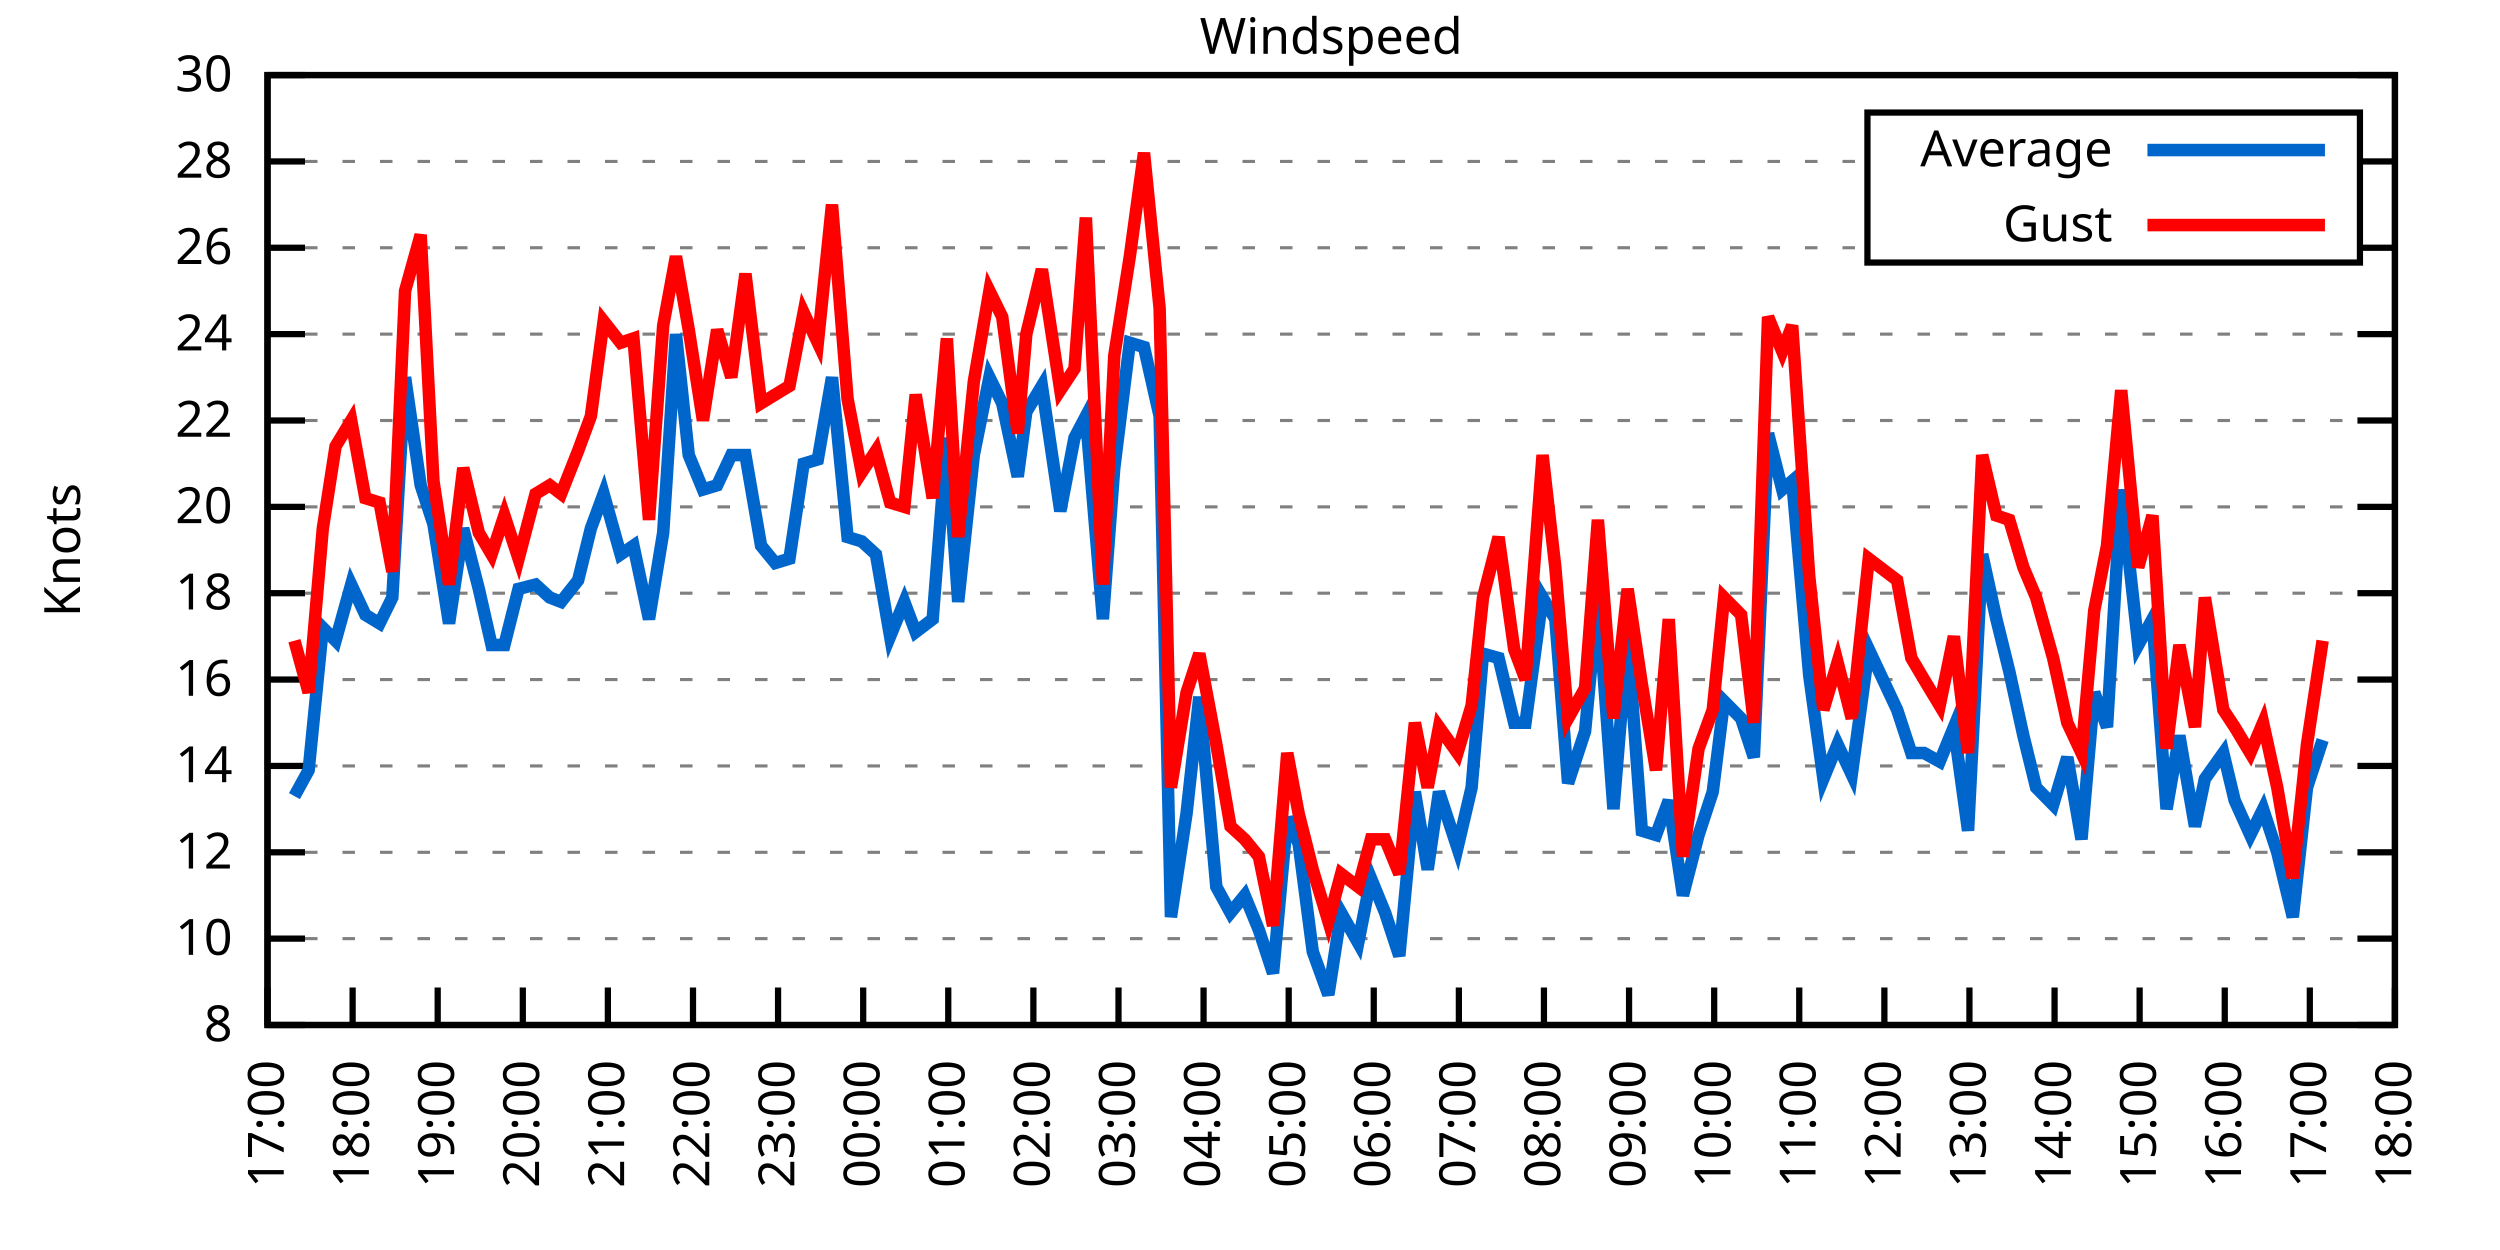
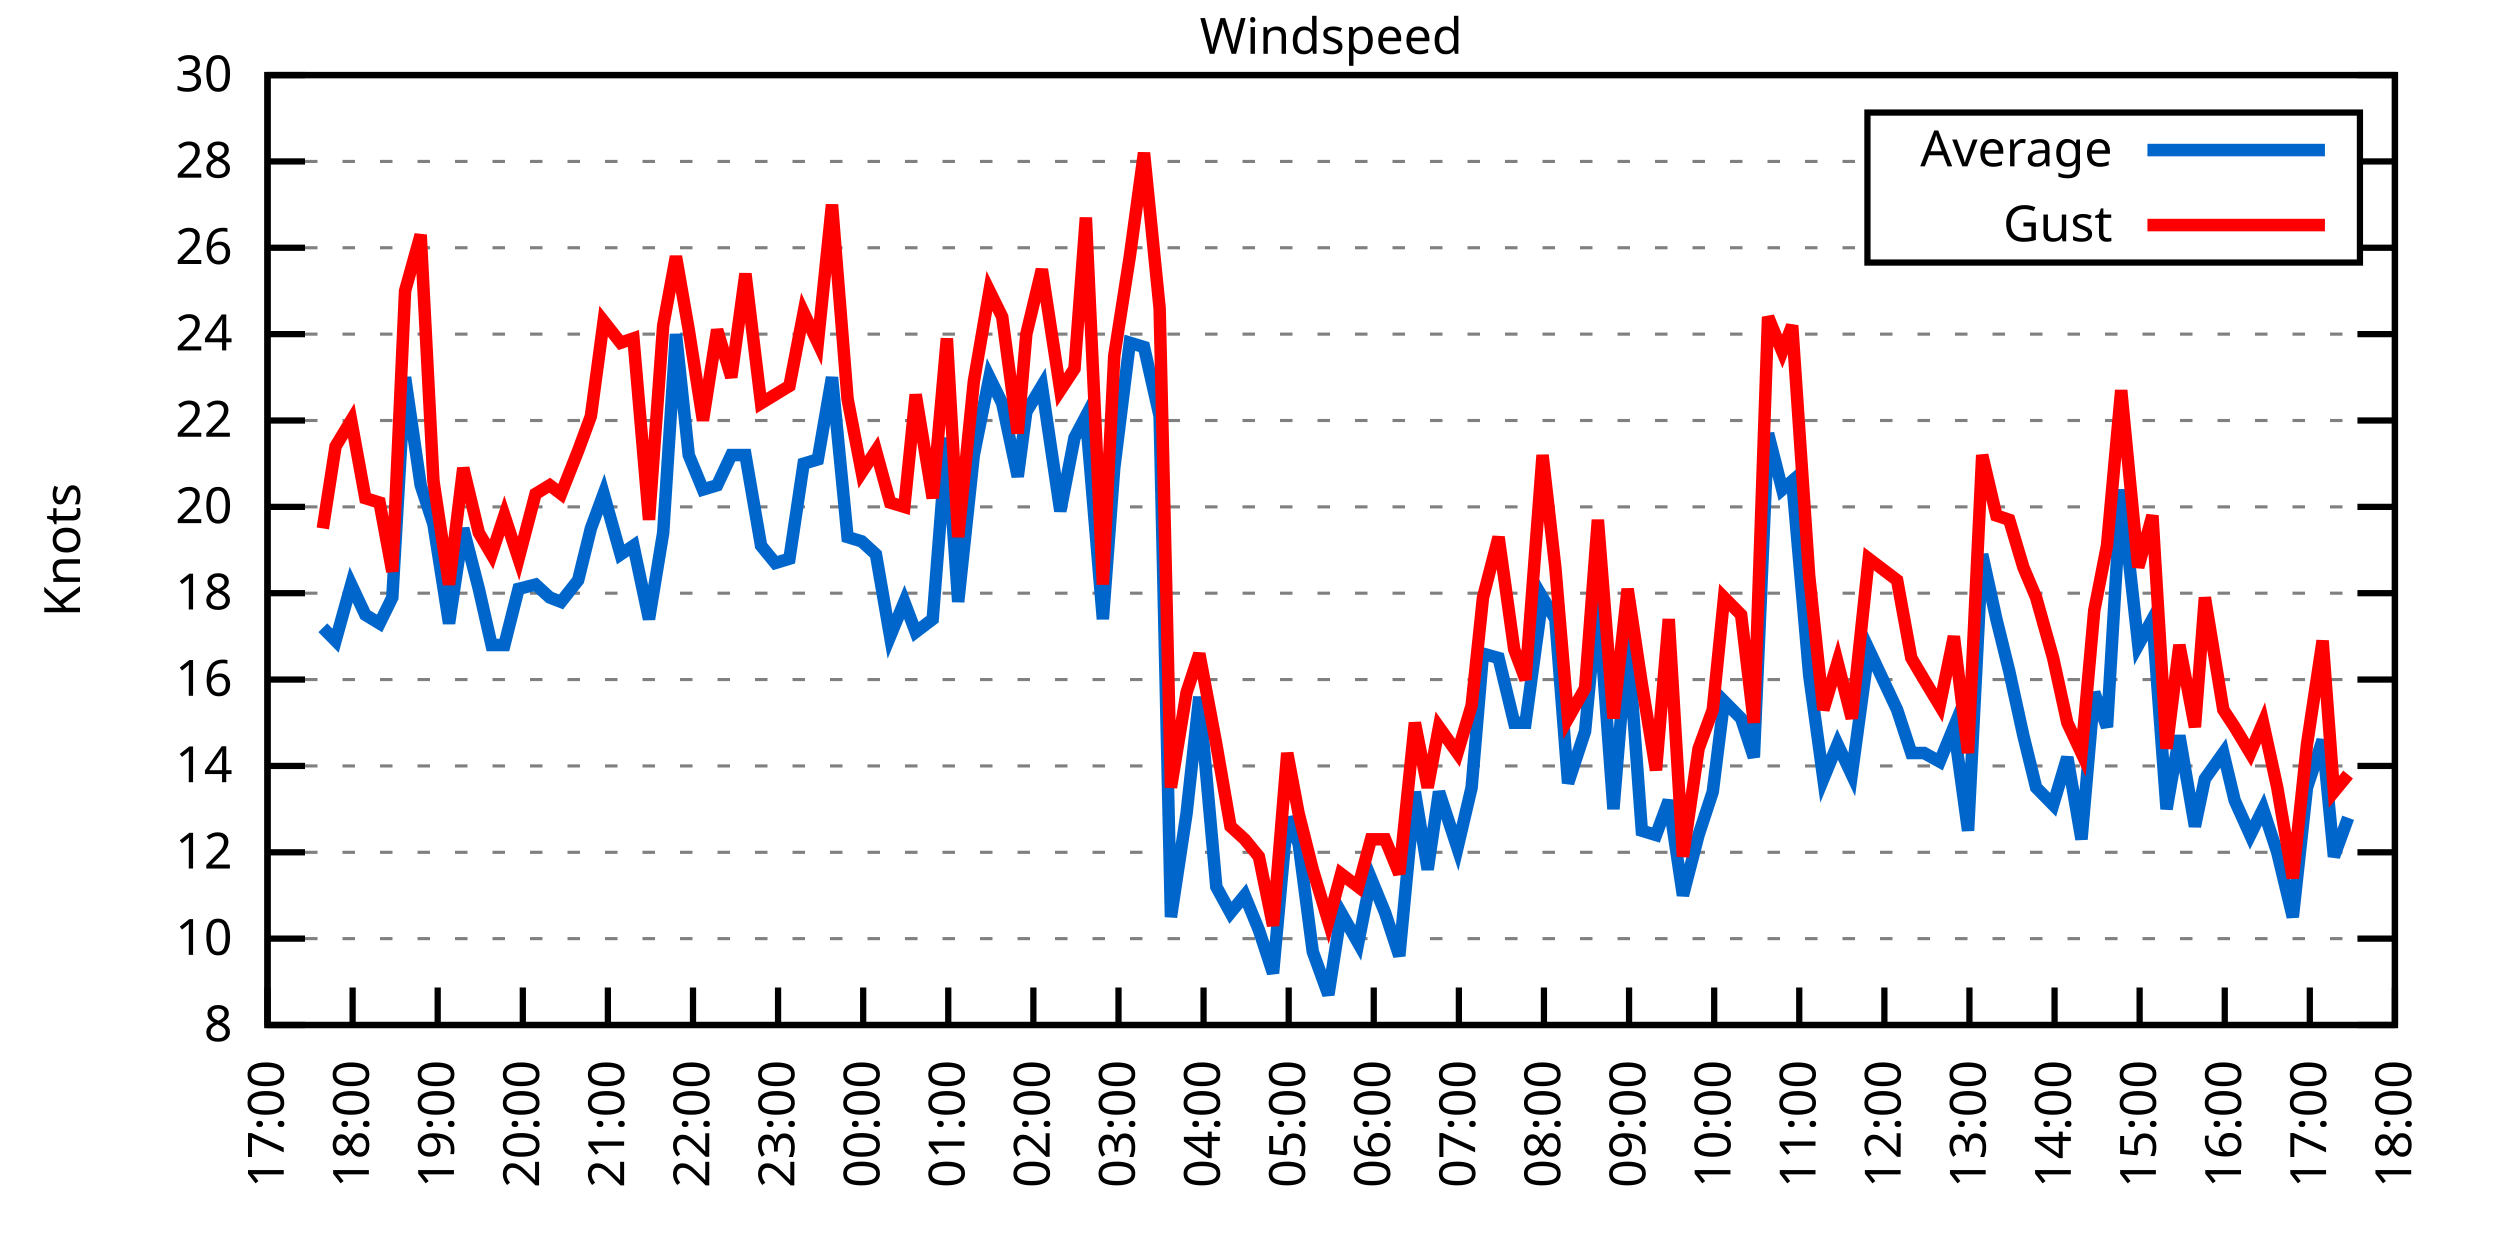
<svg xmlns="http://www.w3.org/2000/svg" xmlns:xlink="http://www.w3.org/1999/xlink" width="400" height="200" viewBox="0 0 400 200">
  <g id="gnuplot_canvas">
    <rect x="0" y="0" width="400" height="200" fill="none" />
    <defs>
      <circle id="gpDot" r="0.5" stroke-width="0.5" stroke="currentColor" />
      <path id="gpPt0" stroke-width="0.333" stroke="currentColor" d="M-1,0 h2 M0,-1 v2" />
      <path id="gpPt1" stroke-width="0.333" stroke="currentColor" d="M-1,-1 L1,1 M1,-1 L-1,1" />
      <path id="gpPt2" stroke-width="0.333" stroke="currentColor" d="M-1,0 L1,0 M0,-1 L0,1 M-1,-1 L1,1 M-1,1 L1,-1" />
      <rect id="gpPt3" stroke-width="0.333" stroke="currentColor" x="-1" y="-1" width="2" height="2" />
      <rect id="gpPt4" stroke-width="0.333" stroke="currentColor" fill="currentColor" x="-1" y="-1" width="2" height="2" />
      <circle id="gpPt5" stroke-width="0.333" stroke="currentColor" cx="0" cy="0" r="1" />
      <use xlink:href="#gpPt5" id="gpPt6" fill="currentColor" stroke="none" />
      <path id="gpPt7" stroke-width="0.333" stroke="currentColor" d="M0,-1.33 L-1.33,0.67 L1.33,0.67 z" />
      <use xlink:href="#gpPt7" id="gpPt8" fill="currentColor" stroke="none" />
      <use xlink:href="#gpPt7" id="gpPt9" stroke="currentColor" transform="rotate(180)" />
      <use xlink:href="#gpPt9" id="gpPt10" fill="currentColor" stroke="none" />
      <use xlink:href="#gpPt3" id="gpPt11" stroke="currentColor" transform="rotate(45)" />
      <use xlink:href="#gpPt11" id="gpPt12" fill="currentColor" stroke="none" />
      <path id="gpPt13" stroke-width="0.333" stroke="currentColor" d="M0,1.330 L1.265,0.411 L0.782,-1.067 L-0.782,-1.076 L-1.265,0.411 z" />
      <use xlink:href="#gpPt13" id="gpPt14" fill="currentColor" stroke="none" />
      <filter id="textbox" filterUnits="objectBoundingBox" x="0" y="0" height="1" width="1">
        <feFlood flood-color="white" flood-opacity="1" result="bgnd" />
        <feComposite in="SourceGraphic" in2="bgnd" operator="atop" />
      </filter>
      <filter id="greybox" filterUnits="objectBoundingBox" x="0" y="0" height="1" width="1">
        <feFlood flood-color="lightgrey" flood-opacity="1" result="grey" />
        <feComposite in="SourceGraphic" in2="grey" operator="atop" />
      </filter>
    </defs>
    <g fill="none" color="white" stroke="currentColor" stroke-width="1.00" stroke-linecap="butt" stroke-linejoin="miter">
</g>
    <g fill="none" color="black" stroke="currentColor" stroke-width="1.00" stroke-linecap="butt" stroke-linejoin="miter">
      <g stroke="none" shape-rendering="crispEdges">
        <polygon fill="rgb(255, 255, 255)" points="42.80,164.00 383.18,164.00 383.18,12.02 42.80,12.02 " />
      </g>
    </g>
    <g fill="none" color="black" stroke="currentColor" stroke-width="1.00" stroke-linecap="butt" stroke-linejoin="miter">
</g>
    <g fill="none" color="black" stroke="black" stroke-width="0.50" stroke-linecap="butt" stroke-linejoin="miter">
</g>
    <g fill="none" color="gray" stroke="currentColor" stroke-width="0.50" stroke-linecap="butt" stroke-linejoin="miter">
      <path stroke="gray" stroke-dasharray="2,4" class="gridline" d="M42.80,164.00 L383.19,164.00  " />
    </g>
    <g fill="none" color="gray" stroke="gray" stroke-width="1.00" stroke-linecap="butt" stroke-linejoin="miter">
</g>
    <g fill="none" color="black" stroke="currentColor" stroke-width="1.00" stroke-linecap="butt" stroke-linejoin="miter">
      <path stroke="black" d="M42.80,164.00 L48.80,164.00 M383.19,164.00 L377.19,164.00  " />
      <g transform="translate(37.20,166.60)" stroke="none" fill="black" font-family="Sans" font-size="8.00" text-anchor="end">
        <text>
          <tspan font-family="Sans"> 8</tspan>
        </text>
      </g>
    </g>
    <g fill="none" color="black" stroke="currentColor" stroke-width="1.00" stroke-linecap="butt" stroke-linejoin="miter">
</g>
    <g fill="none" color="black" stroke="black" stroke-width="0.50" stroke-linecap="butt" stroke-linejoin="miter">
</g>
    <g fill="none" color="gray" stroke="currentColor" stroke-width="0.50" stroke-linecap="butt" stroke-linejoin="miter">
      <path stroke="gray" stroke-dasharray="2,4" class="gridline" d="M42.80,150.18 L383.19,150.18  " />
    </g>
    <g fill="none" color="gray" stroke="gray" stroke-width="1.00" stroke-linecap="butt" stroke-linejoin="miter">
</g>
    <g fill="none" color="black" stroke="currentColor" stroke-width="1.00" stroke-linecap="butt" stroke-linejoin="miter">
      <path stroke="black" d="M42.80,150.18 L48.80,150.18 M383.19,150.18 L377.19,150.18  " />
      <g transform="translate(37.20,152.78)" stroke="none" fill="black" font-family="Sans" font-size="8.00" text-anchor="end">
        <text>
          <tspan font-family="Sans"> 10</tspan>
        </text>
      </g>
    </g>
    <g fill="none" color="black" stroke="currentColor" stroke-width="1.00" stroke-linecap="butt" stroke-linejoin="miter">
</g>
    <g fill="none" color="black" stroke="black" stroke-width="0.50" stroke-linecap="butt" stroke-linejoin="miter">
</g>
    <g fill="none" color="gray" stroke="currentColor" stroke-width="0.50" stroke-linecap="butt" stroke-linejoin="miter">
      <path stroke="gray" stroke-dasharray="2,4" class="gridline" d="M42.80,136.37 L383.19,136.37  " />
    </g>
    <g fill="none" color="gray" stroke="gray" stroke-width="1.00" stroke-linecap="butt" stroke-linejoin="miter">
</g>
    <g fill="none" color="black" stroke="currentColor" stroke-width="1.00" stroke-linecap="butt" stroke-linejoin="miter">
      <path stroke="black" d="M42.80,136.37 L48.80,136.37 M383.19,136.37 L377.19,136.37  " />
      <g transform="translate(37.20,138.97)" stroke="none" fill="black" font-family="Sans" font-size="8.00" text-anchor="end">
        <text>
          <tspan font-family="Sans"> 12</tspan>
        </text>
      </g>
    </g>
    <g fill="none" color="black" stroke="currentColor" stroke-width="1.00" stroke-linecap="butt" stroke-linejoin="miter">
</g>
    <g fill="none" color="black" stroke="black" stroke-width="0.50" stroke-linecap="butt" stroke-linejoin="miter">
</g>
    <g fill="none" color="gray" stroke="currentColor" stroke-width="0.50" stroke-linecap="butt" stroke-linejoin="miter">
      <path stroke="gray" stroke-dasharray="2,4" class="gridline" d="M42.80,122.55 L383.19,122.55  " />
    </g>
    <g fill="none" color="gray" stroke="gray" stroke-width="1.00" stroke-linecap="butt" stroke-linejoin="miter">
</g>
    <g fill="none" color="black" stroke="currentColor" stroke-width="1.00" stroke-linecap="butt" stroke-linejoin="miter">
      <path stroke="black" d="M42.80,122.55 L48.80,122.55 M383.19,122.55 L377.19,122.55  " />
      <g transform="translate(37.20,125.15)" stroke="none" fill="black" font-family="Sans" font-size="8.00" text-anchor="end">
        <text>
          <tspan font-family="Sans"> 14</tspan>
        </text>
      </g>
    </g>
    <g fill="none" color="black" stroke="currentColor" stroke-width="1.00" stroke-linecap="butt" stroke-linejoin="miter">
</g>
    <g fill="none" color="black" stroke="black" stroke-width="0.50" stroke-linecap="butt" stroke-linejoin="miter">
</g>
    <g fill="none" color="gray" stroke="currentColor" stroke-width="0.50" stroke-linecap="butt" stroke-linejoin="miter">
      <path stroke="gray" stroke-dasharray="2,4" class="gridline" d="M42.80,108.73 L383.19,108.73  " />
    </g>
    <g fill="none" color="gray" stroke="gray" stroke-width="1.00" stroke-linecap="butt" stroke-linejoin="miter">
</g>
    <g fill="none" color="black" stroke="currentColor" stroke-width="1.00" stroke-linecap="butt" stroke-linejoin="miter">
      <path stroke="black" d="M42.80,108.73 L48.80,108.73 M383.19,108.73 L377.19,108.73  " />
      <g transform="translate(37.20,111.33)" stroke="none" fill="black" font-family="Sans" font-size="8.00" text-anchor="end">
        <text>
          <tspan font-family="Sans"> 16</tspan>
        </text>
      </g>
    </g>
    <g fill="none" color="black" stroke="currentColor" stroke-width="1.00" stroke-linecap="butt" stroke-linejoin="miter">
</g>
    <g fill="none" color="black" stroke="black" stroke-width="0.50" stroke-linecap="butt" stroke-linejoin="miter">
</g>
    <g fill="none" color="gray" stroke="currentColor" stroke-width="0.50" stroke-linecap="butt" stroke-linejoin="miter">
      <path stroke="gray" stroke-dasharray="2,4" class="gridline" d="M42.80,94.91 L383.19,94.91  " />
    </g>
    <g fill="none" color="gray" stroke="gray" stroke-width="1.00" stroke-linecap="butt" stroke-linejoin="miter">
</g>
    <g fill="none" color="black" stroke="currentColor" stroke-width="1.00" stroke-linecap="butt" stroke-linejoin="miter">
      <path stroke="black" d="M42.80,94.91 L48.80,94.91 M383.19,94.91 L377.19,94.91  " />
      <g transform="translate(37.20,97.51)" stroke="none" fill="black" font-family="Sans" font-size="8.00" text-anchor="end">
        <text>
          <tspan font-family="Sans"> 18</tspan>
        </text>
      </g>
    </g>
    <g fill="none" color="black" stroke="currentColor" stroke-width="1.00" stroke-linecap="butt" stroke-linejoin="miter">
</g>
    <g fill="none" color="black" stroke="black" stroke-width="0.50" stroke-linecap="butt" stroke-linejoin="miter">
</g>
    <g fill="none" color="gray" stroke="currentColor" stroke-width="0.50" stroke-linecap="butt" stroke-linejoin="miter">
      <path stroke="gray" stroke-dasharray="2,4" class="gridline" d="M42.80,81.10 L383.19,81.10  " />
    </g>
    <g fill="none" color="gray" stroke="gray" stroke-width="1.00" stroke-linecap="butt" stroke-linejoin="miter">
</g>
    <g fill="none" color="black" stroke="currentColor" stroke-width="1.00" stroke-linecap="butt" stroke-linejoin="miter">
      <path stroke="black" d="M42.80,81.10 L48.80,81.10 M383.19,81.10 L377.19,81.10  " />
      <g transform="translate(37.20,83.70)" stroke="none" fill="black" font-family="Sans" font-size="8.00" text-anchor="end">
        <text>
          <tspan font-family="Sans"> 20</tspan>
        </text>
      </g>
    </g>
    <g fill="none" color="black" stroke="currentColor" stroke-width="1.00" stroke-linecap="butt" stroke-linejoin="miter">
</g>
    <g fill="none" color="black" stroke="black" stroke-width="0.50" stroke-linecap="butt" stroke-linejoin="miter">
</g>
    <g fill="none" color="gray" stroke="currentColor" stroke-width="0.50" stroke-linecap="butt" stroke-linejoin="miter">
      <path stroke="gray" stroke-dasharray="2,4" class="gridline" d="M42.80,67.28 L383.19,67.28  " />
    </g>
    <g fill="none" color="gray" stroke="gray" stroke-width="1.00" stroke-linecap="butt" stroke-linejoin="miter">
</g>
    <g fill="none" color="black" stroke="currentColor" stroke-width="1.00" stroke-linecap="butt" stroke-linejoin="miter">
      <path stroke="black" d="M42.80,67.28 L48.80,67.28 M383.19,67.28 L377.19,67.28  " />
      <g transform="translate(37.20,69.88)" stroke="none" fill="black" font-family="Sans" font-size="8.00" text-anchor="end">
        <text>
          <tspan font-family="Sans"> 22</tspan>
        </text>
      </g>
    </g>
    <g fill="none" color="black" stroke="currentColor" stroke-width="1.00" stroke-linecap="butt" stroke-linejoin="miter">
</g>
    <g fill="none" color="black" stroke="black" stroke-width="0.50" stroke-linecap="butt" stroke-linejoin="miter">
</g>
    <g fill="none" color="gray" stroke="currentColor" stroke-width="0.50" stroke-linecap="butt" stroke-linejoin="miter">
      <path stroke="gray" stroke-dasharray="2,4" class="gridline" d="M42.80,53.46 L383.19,53.46  " />
    </g>
    <g fill="none" color="gray" stroke="gray" stroke-width="1.00" stroke-linecap="butt" stroke-linejoin="miter">
</g>
    <g fill="none" color="black" stroke="currentColor" stroke-width="1.00" stroke-linecap="butt" stroke-linejoin="miter">
      <path stroke="black" d="M42.80,53.46 L48.80,53.46 M383.19,53.46 L377.19,53.46  " />
      <g transform="translate(37.20,56.06)" stroke="none" fill="black" font-family="Sans" font-size="8.00" text-anchor="end">
        <text>
          <tspan font-family="Sans"> 24</tspan>
        </text>
      </g>
    </g>
    <g fill="none" color="black" stroke="currentColor" stroke-width="1.00" stroke-linecap="butt" stroke-linejoin="miter">
</g>
    <g fill="none" color="black" stroke="black" stroke-width="0.50" stroke-linecap="butt" stroke-linejoin="miter">
</g>
    <g fill="none" color="gray" stroke="currentColor" stroke-width="0.50" stroke-linecap="butt" stroke-linejoin="miter">
      <path stroke="gray" stroke-dasharray="2,4" class="gridline" d="M42.80,39.64 L298.79,39.64 M377.59,39.64 L383.19,39.64  " />
    </g>
    <g fill="none" color="gray" stroke="gray" stroke-width="1.00" stroke-linecap="butt" stroke-linejoin="miter">
</g>
    <g fill="none" color="black" stroke="currentColor" stroke-width="1.00" stroke-linecap="butt" stroke-linejoin="miter">
      <path stroke="black" d="M42.80,39.64 L48.80,39.64 M383.19,39.64 L377.19,39.64  " />
      <g transform="translate(37.20,42.24)" stroke="none" fill="black" font-family="Sans" font-size="8.00" text-anchor="end">
        <text>
          <tspan font-family="Sans"> 26</tspan>
        </text>
      </g>
    </g>
    <g fill="none" color="black" stroke="currentColor" stroke-width="1.00" stroke-linecap="butt" stroke-linejoin="miter">
</g>
    <g fill="none" color="black" stroke="black" stroke-width="0.50" stroke-linecap="butt" stroke-linejoin="miter">
</g>
    <g fill="none" color="gray" stroke="currentColor" stroke-width="0.50" stroke-linecap="butt" stroke-linejoin="miter">
      <path stroke="gray" stroke-dasharray="2,4" class="gridline" d="M42.80,25.83 L298.79,25.83 M377.59,25.83 L383.19,25.83  " />
    </g>
    <g fill="none" color="gray" stroke="gray" stroke-width="1.00" stroke-linecap="butt" stroke-linejoin="miter">
</g>
    <g fill="none" color="black" stroke="currentColor" stroke-width="1.00" stroke-linecap="butt" stroke-linejoin="miter">
      <path stroke="black" d="M42.80,25.83 L48.80,25.83 M383.19,25.83 L377.19,25.83  " />
      <g transform="translate(37.20,28.43)" stroke="none" fill="black" font-family="Sans" font-size="8.00" text-anchor="end">
        <text>
          <tspan font-family="Sans"> 28</tspan>
        </text>
      </g>
    </g>
    <g fill="none" color="black" stroke="currentColor" stroke-width="1.00" stroke-linecap="butt" stroke-linejoin="miter">
</g>
    <g fill="none" color="black" stroke="black" stroke-width="0.50" stroke-linecap="butt" stroke-linejoin="miter">
</g>
    <g fill="none" color="gray" stroke="currentColor" stroke-width="0.50" stroke-linecap="butt" stroke-linejoin="miter">
      <path stroke="gray" stroke-dasharray="2,4" class="gridline" d="M42.80,12.01 L383.19,12.01  " />
    </g>
    <g fill="none" color="gray" stroke="gray" stroke-width="1.00" stroke-linecap="butt" stroke-linejoin="miter">
</g>
    <g fill="none" color="black" stroke="currentColor" stroke-width="1.00" stroke-linecap="butt" stroke-linejoin="miter">
      <path stroke="black" d="M42.80,12.01 L48.80,12.01 M383.19,12.01 L377.19,12.01  " />
      <g transform="translate(37.20,14.61)" stroke="none" fill="black" font-family="Sans" font-size="8.00" text-anchor="end">
        <text>
          <tspan font-family="Sans"> 30</tspan>
        </text>
      </g>
    </g>
    <g fill="none" color="black" stroke="currentColor" stroke-width="1.00" stroke-linecap="butt" stroke-linejoin="miter">
      <path stroke="black" d="M42.80,164.00 L42.80,158.00  " />
      <g transform="translate(45.40,169.60) rotate(270.00)" stroke="none" fill="black" font-family="Sans" font-size="8.00" text-anchor="end">
        <text>
          <tspan font-family="Sans">17:00</tspan>
        </text>
      </g>
    </g>
    <g fill="none" color="black" stroke="currentColor" stroke-width="1.00" stroke-linecap="butt" stroke-linejoin="miter">
      <path stroke="black" d="M56.42,164.00 L56.42,158.00  " />
      <g transform="translate(59.02,169.60) rotate(270.00)" stroke="none" fill="black" font-family="Sans" font-size="8.00" text-anchor="end">
        <text>
          <tspan font-family="Sans">18:00</tspan>
        </text>
      </g>
    </g>
    <g fill="none" color="black" stroke="currentColor" stroke-width="1.00" stroke-linecap="butt" stroke-linejoin="miter">
      <path stroke="black" d="M70.03,164.00 L70.03,158.00  " />
      <g transform="translate(72.63,169.60) rotate(270.00)" stroke="none" fill="black" font-family="Sans" font-size="8.00" text-anchor="end">
        <text>
          <tspan font-family="Sans">19:00</tspan>
        </text>
      </g>
    </g>
    <g fill="none" color="black" stroke="currentColor" stroke-width="1.00" stroke-linecap="butt" stroke-linejoin="miter">
      <path stroke="black" d="M83.65,164.00 L83.65,158.00  " />
      <g transform="translate(86.25,169.60) rotate(270.00)" stroke="none" fill="black" font-family="Sans" font-size="8.00" text-anchor="end">
        <text>
          <tspan font-family="Sans">20:00</tspan>
        </text>
      </g>
    </g>
    <g fill="none" color="black" stroke="currentColor" stroke-width="1.00" stroke-linecap="butt" stroke-linejoin="miter">
      <path stroke="black" d="M97.26,164.00 L97.26,158.00  " />
      <g transform="translate(99.86,169.60) rotate(270.00)" stroke="none" fill="black" font-family="Sans" font-size="8.00" text-anchor="end">
        <text>
          <tspan font-family="Sans">21:00</tspan>
        </text>
      </g>
    </g>
    <g fill="none" color="black" stroke="currentColor" stroke-width="1.00" stroke-linecap="butt" stroke-linejoin="miter">
      <path stroke="black" d="M110.88,164.00 L110.88,158.00  " />
      <g transform="translate(113.48,169.60) rotate(270.00)" stroke="none" fill="black" font-family="Sans" font-size="8.00" text-anchor="end">
        <text>
          <tspan font-family="Sans">22:00</tspan>
        </text>
      </g>
    </g>
    <g fill="none" color="black" stroke="currentColor" stroke-width="1.00" stroke-linecap="butt" stroke-linejoin="miter">
      <path stroke="black" d="M124.49,164.00 L124.49,158.00  " />
      <g transform="translate(127.09,169.60) rotate(270.00)" stroke="none" fill="black" font-family="Sans" font-size="8.00" text-anchor="end">
        <text>
          <tspan font-family="Sans">23:00</tspan>
        </text>
      </g>
    </g>
    <g fill="none" color="black" stroke="currentColor" stroke-width="1.00" stroke-linecap="butt" stroke-linejoin="miter">
      <path stroke="black" d="M138.11,164.00 L138.11,158.00  " />
      <g transform="translate(140.71,169.60) rotate(270.00)" stroke="none" fill="black" font-family="Sans" font-size="8.00" text-anchor="end">
        <text>
          <tspan font-family="Sans">00:00</tspan>
        </text>
      </g>
    </g>
    <g fill="none" color="black" stroke="currentColor" stroke-width="1.00" stroke-linecap="butt" stroke-linejoin="miter">
      <path stroke="black" d="M151.72,164.00 L151.72,158.00  " />
      <g transform="translate(154.32,169.60) rotate(270.00)" stroke="none" fill="black" font-family="Sans" font-size="8.00" text-anchor="end">
        <text>
          <tspan font-family="Sans">01:00</tspan>
        </text>
      </g>
    </g>
    <g fill="none" color="black" stroke="currentColor" stroke-width="1.00" stroke-linecap="butt" stroke-linejoin="miter">
      <path stroke="black" d="M165.34,164.00 L165.34,158.00  " />
      <g transform="translate(167.94,169.60) rotate(270.00)" stroke="none" fill="black" font-family="Sans" font-size="8.00" text-anchor="end">
        <text>
          <tspan font-family="Sans">02:00</tspan>
        </text>
      </g>
    </g>
    <g fill="none" color="black" stroke="currentColor" stroke-width="1.00" stroke-linecap="butt" stroke-linejoin="miter">
      <path stroke="black" d="M178.96,164.00 L178.96,158.00  " />
      <g transform="translate(181.56,169.60) rotate(270.00)" stroke="none" fill="black" font-family="Sans" font-size="8.00" text-anchor="end">
        <text>
          <tspan font-family="Sans">03:00</tspan>
        </text>
      </g>
    </g>
    <g fill="none" color="black" stroke="currentColor" stroke-width="1.00" stroke-linecap="butt" stroke-linejoin="miter">
      <path stroke="black" d="M192.57,164.00 L192.57,158.00  " />
      <g transform="translate(195.17,169.60) rotate(270.00)" stroke="none" fill="black" font-family="Sans" font-size="8.00" text-anchor="end">
        <text>
          <tspan font-family="Sans">04:00</tspan>
        </text>
      </g>
    </g>
    <g fill="none" color="black" stroke="currentColor" stroke-width="1.00" stroke-linecap="butt" stroke-linejoin="miter">
      <path stroke="black" d="M206.19,164.00 L206.19,158.00  " />
      <g transform="translate(208.79,169.60) rotate(270.00)" stroke="none" fill="black" font-family="Sans" font-size="8.00" text-anchor="end">
        <text>
          <tspan font-family="Sans">05:00</tspan>
        </text>
      </g>
    </g>
    <g fill="none" color="black" stroke="currentColor" stroke-width="1.00" stroke-linecap="butt" stroke-linejoin="miter">
      <path stroke="black" d="M219.80,164.00 L219.80,158.00  " />
      <g transform="translate(222.40,169.60) rotate(270.00)" stroke="none" fill="black" font-family="Sans" font-size="8.00" text-anchor="end">
        <text>
          <tspan font-family="Sans">06:00</tspan>
        </text>
      </g>
    </g>
    <g fill="none" color="black" stroke="currentColor" stroke-width="1.00" stroke-linecap="butt" stroke-linejoin="miter">
      <path stroke="black" d="M233.42,164.00 L233.42,158.00  " />
      <g transform="translate(236.02,169.60) rotate(270.00)" stroke="none" fill="black" font-family="Sans" font-size="8.00" text-anchor="end">
        <text>
          <tspan font-family="Sans">07:00</tspan>
        </text>
      </g>
    </g>
    <g fill="none" color="black" stroke="currentColor" stroke-width="1.00" stroke-linecap="butt" stroke-linejoin="miter">
      <path stroke="black" d="M247.03,164.00 L247.03,158.00  " />
      <g transform="translate(249.63,169.60) rotate(270.00)" stroke="none" fill="black" font-family="Sans" font-size="8.00" text-anchor="end">
        <text>
          <tspan font-family="Sans">08:00</tspan>
        </text>
      </g>
    </g>
    <g fill="none" color="black" stroke="currentColor" stroke-width="1.00" stroke-linecap="butt" stroke-linejoin="miter">
      <path stroke="black" d="M260.65,164.00 L260.65,158.00  " />
      <g transform="translate(263.25,169.60) rotate(270.00)" stroke="none" fill="black" font-family="Sans" font-size="8.00" text-anchor="end">
        <text>
          <tspan font-family="Sans">09:00</tspan>
        </text>
      </g>
    </g>
    <g fill="none" color="black" stroke="currentColor" stroke-width="1.00" stroke-linecap="butt" stroke-linejoin="miter">
      <path stroke="black" d="M274.27,164.00 L274.27,158.00  " />
      <g transform="translate(276.87,169.60) rotate(270.00)" stroke="none" fill="black" font-family="Sans" font-size="8.00" text-anchor="end">
        <text>
          <tspan font-family="Sans">10:00</tspan>
        </text>
      </g>
    </g>
    <g fill="none" color="black" stroke="currentColor" stroke-width="1.00" stroke-linecap="butt" stroke-linejoin="miter">
      <path stroke="black" d="M287.88,164.00 L287.88,158.00  " />
      <g transform="translate(290.48,169.60) rotate(270.00)" stroke="none" fill="black" font-family="Sans" font-size="8.00" text-anchor="end">
        <text>
          <tspan font-family="Sans">11:00</tspan>
        </text>
      </g>
    </g>
    <g fill="none" color="black" stroke="currentColor" stroke-width="1.00" stroke-linecap="butt" stroke-linejoin="miter">
      <path stroke="black" d="M301.50,164.00 L301.50,158.00  " />
      <g transform="translate(304.10,169.60) rotate(270.00)" stroke="none" fill="black" font-family="Sans" font-size="8.00" text-anchor="end">
        <text>
          <tspan font-family="Sans">12:00</tspan>
        </text>
      </g>
    </g>
    <g fill="none" color="black" stroke="currentColor" stroke-width="1.00" stroke-linecap="butt" stroke-linejoin="miter">
      <path stroke="black" d="M315.11,164.00 L315.11,158.00  " />
      <g transform="translate(317.71,169.60) rotate(270.00)" stroke="none" fill="black" font-family="Sans" font-size="8.00" text-anchor="end">
        <text>
          <tspan font-family="Sans">13:00</tspan>
        </text>
      </g>
    </g>
    <g fill="none" color="black" stroke="currentColor" stroke-width="1.00" stroke-linecap="butt" stroke-linejoin="miter">
      <path stroke="black" d="M328.73,164.00 L328.73,158.00  " />
      <g transform="translate(331.33,169.60) rotate(270.00)" stroke="none" fill="black" font-family="Sans" font-size="8.00" text-anchor="end">
        <text>
          <tspan font-family="Sans">14:00</tspan>
        </text>
      </g>
    </g>
    <g fill="none" color="black" stroke="currentColor" stroke-width="1.00" stroke-linecap="butt" stroke-linejoin="miter">
      <path stroke="black" d="M342.34,164.00 L342.34,158.00  " />
      <g transform="translate(344.94,169.60) rotate(270.00)" stroke="none" fill="black" font-family="Sans" font-size="8.00" text-anchor="end">
        <text>
          <tspan font-family="Sans">15:00</tspan>
        </text>
      </g>
    </g>
    <g fill="none" color="black" stroke="currentColor" stroke-width="1.00" stroke-linecap="butt" stroke-linejoin="miter">
      <path stroke="black" d="M355.96,164.00 L355.96,158.00  " />
      <g transform="translate(358.56,169.60) rotate(270.00)" stroke="none" fill="black" font-family="Sans" font-size="8.00" text-anchor="end">
        <text>
          <tspan font-family="Sans">16:00</tspan>
        </text>
      </g>
    </g>
    <g fill="none" color="black" stroke="currentColor" stroke-width="1.00" stroke-linecap="butt" stroke-linejoin="miter">
      <path stroke="black" d="M369.57,164.00 L369.57,158.00  " />
      <g transform="translate(372.17,169.60) rotate(270.00)" stroke="none" fill="black" font-family="Sans" font-size="8.00" text-anchor="end">
        <text>
          <tspan font-family="Sans">17:00</tspan>
        </text>
      </g>
    </g>
    <g fill="none" color="black" stroke="currentColor" stroke-width="1.00" stroke-linecap="butt" stroke-linejoin="miter">
      <path stroke="black" d="M383.19,164.00 L383.19,158.00  " />
      <g transform="translate(385.79,169.60) rotate(270.00)" stroke="none" fill="black" font-family="Sans" font-size="8.00" text-anchor="end">
        <text>
          <tspan font-family="Sans">18:00</tspan>
        </text>
      </g>
    </g>
    <g fill="none" color="black" stroke="currentColor" stroke-width="1.00" stroke-linecap="butt" stroke-linejoin="miter">
</g>
    <g fill="none" color="black" stroke="currentColor" stroke-width="1.00" stroke-linecap="butt" stroke-linejoin="miter">
      <path stroke="black" d="M42.80,12.01 L42.80,164.00 L383.19,164.00 L383.19,12.01 L42.80,12.01 Z  " />
    </g>
    <g fill="none" color="black" stroke="currentColor" stroke-width="1.00" stroke-linecap="butt" stroke-linejoin="miter">
</g>
    <g fill="none" color="black" stroke="currentColor" stroke-width="1.00" stroke-linecap="butt" stroke-linejoin="miter">
      <path stroke="black" d="M298.79,42.01 L298.79,18.01 L377.59,18.01 L377.59,42.01 L298.79,42.01 Z  " />
    </g>
    <g id="Windspeed_plot_1">
      <g fill="none" color="white" stroke="black" stroke-width="2.00" stroke-linecap="butt" stroke-linejoin="miter">
</g>
      <g fill="none" color="black" stroke="currentColor" stroke-width="2.00" stroke-linecap="butt" stroke-linejoin="miter">
        <g transform="translate(337.99,26.61)" stroke="none" fill="black" font-family="Sans" font-size="8.00" text-anchor="end">
          <text>
            <tspan font-family="Sans">Average</tspan>
          </text>
        </g>
      </g>
      <g fill="none" color="black" stroke="currentColor" stroke-width="2.00" stroke-linecap="butt" stroke-linejoin="miter">
-         <path stroke="rgb(  0, 102, 204)" d="M343.59,24.01 L371.99,24.01 M47.11,127.38 L49.38,123.24 L51.65,100.44 L53.69,102.51 L56.19,93.53 L58.46,98.37   L60.73,99.75 L62.77,95.60 L64.81,60.37 L67.31,77.64 L69.35,83.86 L71.85,99.75 L74.12,84.55 L76.61,94.22   L78.65,103.20 L80.70,103.20 L82.97,94.22 L85.69,93.53 L87.96,95.60 L89.77,96.30 L92.50,92.84 L94.54,84.55   L96.58,79.02 L99.30,88.70 L101.35,87.31 L103.84,99.06 L106.11,85.24 L108.15,53.46 L110.20,72.81 L112.47,78.33   L114.74,77.64 L117.01,72.81 L119.27,72.81 L121.77,87.31 L124.04,90.08 L126.31,89.39 L128.58,74.19 L130.85,73.50   L133.12,60.37 L135.61,85.93 L137.88,86.62 L140.15,88.70 L142.42,101.82 L144.69,96.30 L146.51,101.13 L149.23,99.06   L151.50,70.04 L153.31,96.30 L155.81,72.81 L158.31,60.37 L160.35,64.52 L162.84,76.26 L164.21,65.90 L166.70,61.75   L169.65,81.79 L171.92,70.04 L173.74,66.59 L176.46,99.06 L178.28,74.88 L180.77,54.84 L183.04,55.53 L185.54,66.59   L187.35,146.73 L189.85,130.15 L191.89,111.49 L194.61,141.89 L196.88,146.04 L199.15,143.27 L201.42,148.80 L203.69,155.71   L205.96,130.84 L207.78,134.98 L210.04,152.26 L212.54,159.16 L214.58,146.04 L217.31,150.87 L219.35,140.51 L221.62,146.04   L223.89,152.95 L226.38,126.69 L228.43,139.13 L230.24,126.69 L233.19,135.67 L235.46,126.00 L237.28,104.59 L239.77,105.28   L242.27,115.64 L244.08,115.64 L246.81,95.60 L248.85,99.06 L250.89,125.31 L253.61,117.02 L255.66,95.60 L258.15,129.46   L260.42,101.82 L262.69,132.91 L264.96,133.60 L267.00,128.08 L269.27,143.27 L271.77,133.60 L274.04,126.69 L275.85,112.19   L278.58,114.95 L280.62,121.17 L282.89,69.35 L285.16,78.33 L286.75,76.95 L289.47,108.04 L291.74,124.62 L294.01,119.09   L296.28,123.93 L299.00,103.89 L303.54,113.57 L305.81,120.48 L307.85,120.48 L310.35,121.86 L312.62,116.33 L314.89,132.91   L317.15,88.70 L319.42,99.06 L321.47,107.35 L323.74,117.71 L325.78,126.00 L328.50,128.77 L330.77,121.17 L333.04,134.29   L335.08,110.80 L337.12,116.33 L339.39,78.33 L342.12,103.20 L344.39,99.06 L346.65,129.46 L348.70,117.71 L351.19,132.22   L352.78,124.62 L355.73,120.48 L357.55,128.08 L360.04,133.60 L362.09,129.46 L364.36,136.37 L366.85,146.73 L369.12,126.00   L371.62,118.40  " />
+         <path stroke="rgb(  0, 102, 204)" d="M343.59,24.01 L371.99,24.01 M51.65,100.44 L53.69,102.51 L56.19,93.53 L58.46,98.37 L60.73,99.75 L62.77,95.60   L64.81,60.37 L67.31,77.64 L69.35,83.86 L71.85,99.75 L74.12,84.55 L76.61,94.22 L78.65,103.20 L80.70,103.20   L82.97,94.22 L85.69,93.53 L87.96,95.60 L89.77,96.30 L92.50,92.84 L94.54,84.55 L96.58,79.02 L99.30,88.70   L101.35,87.31 L103.84,99.06 L106.11,85.24 L108.15,53.46 L110.20,72.81 L112.47,78.33 L114.74,77.64 L117.01,72.81   L119.27,72.81 L121.77,87.31 L124.04,90.08 L126.31,89.39 L128.58,74.19 L130.85,73.50 L133.12,60.37 L135.61,85.93   L137.88,86.62 L140.15,88.70 L142.42,101.82 L144.69,96.30 L146.51,101.13 L149.23,99.06 L151.50,70.04 L153.31,96.30   L155.81,72.81 L158.31,60.37 L160.35,64.52 L162.84,76.26 L164.21,65.90 L166.70,61.75 L169.65,81.79 L171.92,70.04   L173.74,66.59 L176.46,99.06 L178.28,74.88 L180.77,54.84 L183.04,55.53 L185.54,66.59 L187.35,146.73 L189.85,130.15   L191.89,111.49 L194.61,141.89 L196.88,146.04 L199.15,143.27 L201.42,148.80 L203.69,155.71 L205.96,130.84 L207.78,134.98   L210.04,152.26 L212.54,159.16 L214.58,146.04 L217.31,150.87 L219.35,140.51 L221.62,146.04 L223.89,152.95 L226.38,126.69   L228.43,139.13 L230.24,126.69 L233.19,135.67 L235.46,126.00 L237.28,104.59 L239.77,105.28 L242.27,115.64 L244.08,115.64   L246.81,95.60 L248.85,99.06 L250.89,125.31 L253.61,117.02 L255.66,95.60 L258.15,129.46 L260.42,101.82 L262.69,132.91   L264.96,133.60 L267.00,128.08 L269.27,143.27 L271.77,133.60 L274.04,126.69 L275.85,112.19 L278.58,114.95 L280.62,121.17   L282.89,69.35 L285.16,78.33 L286.75,76.95 L289.47,108.04 L291.74,124.62 L294.01,119.09 L296.28,123.93 L299.00,103.89   L303.54,113.57 L305.81,120.48 L307.85,120.48 L310.35,121.86 L312.62,116.33 L314.89,132.91 L317.15,88.70 L319.42,99.06   L321.47,107.35 L323.74,117.71 L325.78,126.00 L328.50,128.77 L330.77,121.17 L333.04,134.29 L335.08,110.80 L337.12,116.33   L339.39,78.33 L342.12,103.20 L344.39,99.06 L346.65,129.46 L348.70,117.71 L351.19,132.22 L352.78,124.62 L355.73,120.48   L357.55,128.08 L360.04,133.60 L362.09,129.46 L364.36,136.37 L366.85,146.73 L369.12,126.00 L371.62,118.40 L373.43,137.06   L375.70,130.84  " />
      </g>
    </g>
    <g id="Windspeed_plot_2">
      <g fill="none" color="black" stroke="currentColor" stroke-width="2.00" stroke-linecap="butt" stroke-linejoin="miter">
        <g transform="translate(337.99,38.61)" stroke="none" fill="black" font-family="Sans" font-size="8.00" text-anchor="end">
          <text>
            <tspan font-family="Sans">Gust</tspan>
          </text>
        </g>
      </g>
      <g fill="none" color="black" stroke="currentColor" stroke-width="2.00" stroke-linecap="butt" stroke-linejoin="miter">
-         <path stroke="rgb(255,   0,   0)" d="M343.59,36.01 L371.99,36.01 M47.11,102.51 L49.38,110.80 L51.65,84.55 L53.69,71.42 L56.19,67.28 L58.46,79.71   L60.73,80.41 L62.77,91.46 L64.81,46.55 L67.31,37.57 L69.35,76.95 L71.85,93.53 L74.12,74.88 L76.61,85.24   L78.65,88.70 L80.70,82.48 L82.97,89.39 L85.69,79.02 L87.96,77.64 L89.77,79.02 L92.50,72.12 L94.54,66.59   L96.58,51.39 L99.30,54.84 L101.35,54.15 L103.84,83.17 L106.11,52.08 L108.15,41.03 L110.20,52.77 L112.47,67.28   L114.74,52.77 L117.01,60.37 L119.27,43.79 L121.77,64.52 L124.04,63.13 L126.31,61.75 L128.58,50.01 L130.85,54.84   L133.12,32.74 L135.61,63.82 L137.88,75.57 L140.15,72.12 L142.42,80.41 L144.69,81.10 L146.51,63.13 L149.23,79.71   L151.50,54.15 L153.31,85.93 L155.81,61.06 L158.31,46.55 L160.35,50.70 L162.84,69.35 L164.21,53.46 L166.70,43.10   L169.65,62.44 L171.92,58.99 L173.74,34.81 L176.46,93.53 L178.28,56.92 L180.77,41.03 L183.04,24.45 L185.54,49.32   L187.35,126.00 L189.85,110.80 L191.89,104.59 L194.61,119.09 L196.88,132.22 L199.15,134.29 L201.42,137.06 L203.69,148.11   L205.96,120.48 L207.78,130.15 L210.04,139.13 L212.54,147.42 L214.58,139.82 L217.31,141.89 L219.35,134.29 L221.62,134.29   L223.89,139.82 L226.38,115.64 L228.43,126.00 L230.24,116.33 L233.19,120.48 L235.46,112.88 L237.28,95.60 L239.77,85.93   L242.27,103.89 L244.08,108.73 L246.81,72.81 L248.85,90.77 L250.89,114.95 L253.61,110.11 L255.66,83.17 L258.15,114.95   L260.42,94.22 L262.69,109.42 L264.96,123.24 L267.00,99.06 L269.27,137.06 L271.77,119.78 L274.04,113.57 L275.85,95.60   L278.58,98.37 L280.62,115.64 L282.89,50.70 L285.16,56.23 L286.75,52.08 L289.47,92.15 L291.74,113.57 L294.01,105.97   L296.28,114.95 L299.00,89.39 L303.54,92.84 L305.81,105.28 L307.85,108.73 L310.35,112.88 L312.62,101.82 L314.89,120.48   L317.15,72.81 L319.42,82.48 L321.47,83.17 L323.74,90.77 L325.78,95.60 L328.50,105.28 L330.77,115.64 L333.04,120.48   L335.08,97.68 L337.12,87.31 L339.39,62.44 L342.12,90.77 L344.39,82.48 L346.65,119.78 L348.70,103.20 L351.19,116.33   L352.78,95.60 L355.73,113.57 L357.55,116.33 L360.04,120.48 L362.09,115.64 L364.36,126.00 L366.85,140.51 L369.12,119.09   L371.62,102.51  " />
+         <path stroke="rgb(255,   0,   0)" d="M343.59,36.01 L371.99,36.01 M51.65,84.55 L53.69,71.42 L56.19,67.28 L58.46,79.71 L60.73,80.41 L62.77,91.46   L64.81,46.55 L67.31,37.57 L69.35,76.95 L71.85,93.53 L74.12,74.88 L76.61,85.24 L78.65,88.70 L80.70,82.48   L82.97,89.39 L85.69,79.02 L87.96,77.64 L89.77,79.02 L92.50,72.12 L94.54,66.59 L96.58,51.39 L99.30,54.84   L101.35,54.15 L103.84,83.17 L106.11,52.08 L108.15,41.03 L110.20,52.77 L112.47,67.28 L114.74,52.77 L117.01,60.37   L119.27,43.79 L121.77,64.52 L124.04,63.13 L126.31,61.75 L128.58,50.01 L130.85,54.84 L133.12,32.74 L135.61,63.82   L137.88,75.57 L140.15,72.12 L142.42,80.41 L144.69,81.10 L146.51,63.13 L149.23,79.71 L151.50,54.15 L153.31,85.93   L155.81,61.06 L158.31,46.55 L160.35,50.70 L162.84,69.35 L164.21,53.46 L166.70,43.10 L169.65,62.44 L171.92,58.99   L173.74,34.81 L176.46,93.53 L178.28,56.92 L180.77,41.03 L183.04,24.45 L185.54,49.32 L187.35,126.00 L189.85,110.80   L191.89,104.59 L194.61,119.09 L196.88,132.22 L199.15,134.29 L201.42,137.06 L203.69,148.11 L205.96,120.48 L207.78,130.15   L210.04,139.13 L212.54,147.42 L214.58,139.82 L217.31,141.89 L219.35,134.29 L221.62,134.29 L223.89,139.82 L226.38,115.64   L228.43,126.00 L230.24,116.33 L233.19,120.48 L235.46,112.88 L237.28,95.60 L239.77,85.93 L242.27,103.89 L244.08,108.73   L246.81,72.81 L248.85,90.77 L250.89,114.95 L253.61,110.11 L255.66,83.17 L258.15,114.95 L260.42,94.22 L262.69,109.42   L264.96,123.24 L267.00,99.06 L269.27,137.06 L271.77,119.78 L274.04,113.57 L275.85,95.60 L278.58,98.37 L280.62,115.64   L282.89,50.70 L285.16,56.23 L286.75,52.08 L289.47,92.15 L291.74,113.57 L294.01,105.97 L296.28,114.95 L299.00,89.39   L303.54,92.84 L305.81,105.28 L307.85,108.73 L310.35,112.88 L312.62,101.82 L314.89,120.48 L317.15,72.81 L319.42,82.48   L321.47,83.17 L323.74,90.77 L325.78,95.60 L328.50,105.28 L330.77,115.64 L333.04,120.48 L335.08,97.68 L337.12,87.31   L339.39,62.44 L342.12,90.77 L344.39,82.48 L346.65,119.78 L348.70,103.20 L351.19,116.33 L352.78,95.60 L355.73,113.57   L357.55,116.33 L360.04,120.48 L362.09,115.64 L364.36,126.00 L366.85,140.51 L369.12,119.09 L371.62,102.51 L373.43,126.69   L375.70,123.93  " />
      </g>
    </g>
    <g fill="none" color="black" stroke="currentColor" stroke-width="2.00" stroke-linecap="butt" stroke-linejoin="miter">
</g>
    <g fill="none" color="black" stroke="black" stroke-width="1.00" stroke-linecap="butt" stroke-linejoin="miter">
</g>
    <g fill="none" color="black" stroke="currentColor" stroke-width="1.00" stroke-linecap="butt" stroke-linejoin="miter">
      <path stroke="black" d="M42.80,12.01 L42.80,164.00 L383.19,164.00 L383.19,12.01 L42.80,12.01 Z  " />
      <g transform="translate(12.80,88.01) rotate(270.00)" stroke="none" fill="black" font-family="Sans" font-size="8.00" text-anchor="middle">
        <text>
          <tspan font-family="Sans">Knots</tspan>
        </text>
      </g>
    </g>
    <g fill="none" color="black" stroke="currentColor" stroke-width="1.00" stroke-linecap="butt" stroke-linejoin="miter">
</g>
    <g fill="none" color="black" stroke="currentColor" stroke-width="1.00" stroke-linecap="butt" stroke-linejoin="miter">
      <g transform="translate(212.99,8.61)" stroke="none" fill="black" font-family="Sans" font-size="8.00" text-anchor="middle">
        <text>
          <tspan font-family="Sans">Windspeed</tspan>
        </text>
      </g>
    </g>
    <g fill="none" color="black" stroke="currentColor" stroke-width="1.00" stroke-linecap="butt" stroke-linejoin="miter">
</g>
  </g>
</svg>
